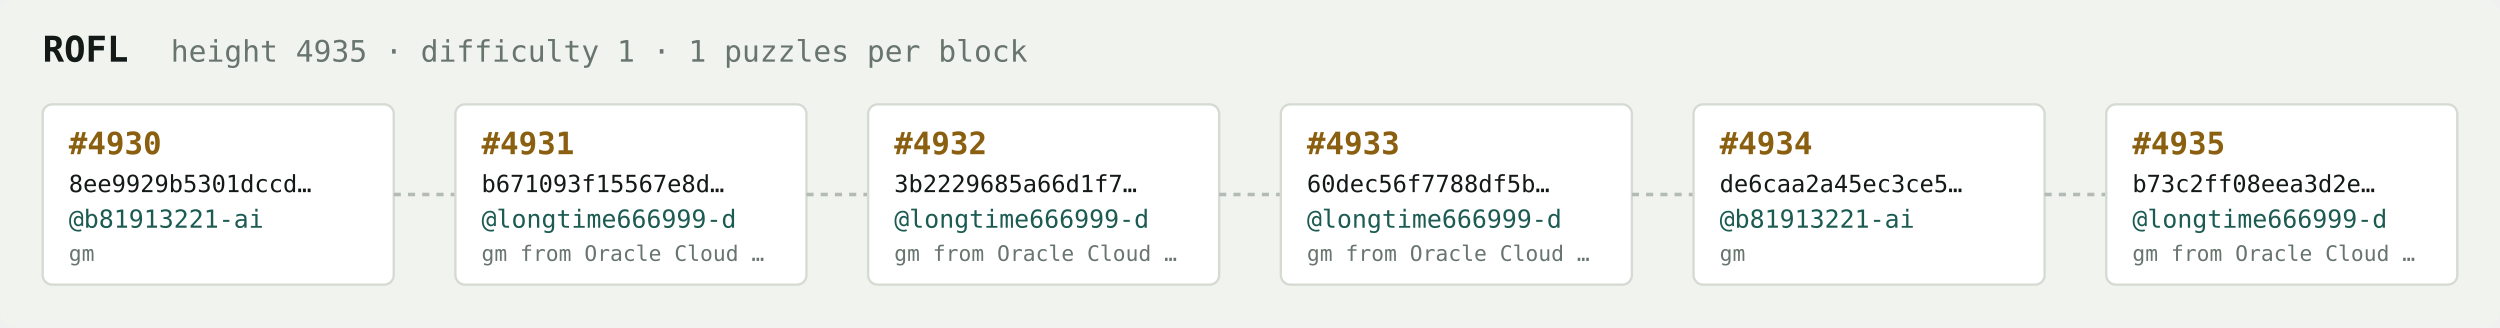
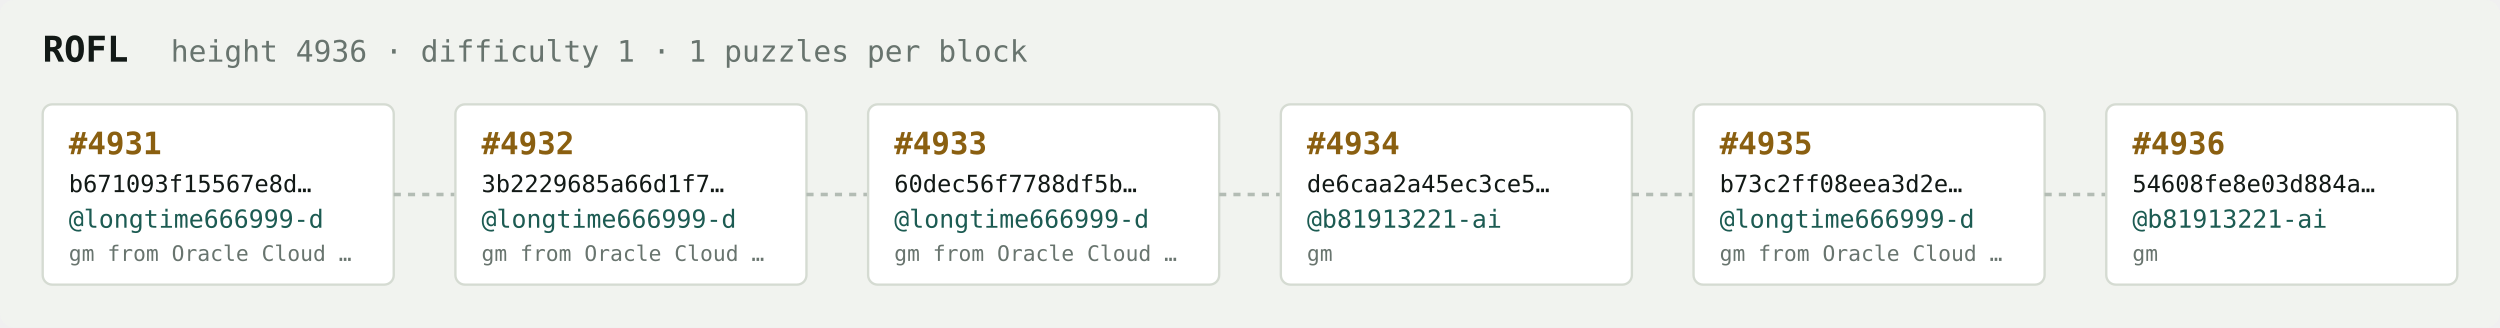
<svg xmlns="http://www.w3.org/2000/svg" width="1054" height="138" viewBox="0 0 1054 138" font-family="ui-monospace,SFMono-Regular,Menlo,monospace">
  <rect fill="#f1f3ef" width="1054" height="138" rx="6" />
  <text x="18" y="26" fill="#121916" font-size="15" font-weight="700">ROFL</text>
-   <text x="72" y="26" fill="#68746e" font-size="12.5">height 4935 · difficulty 1 · 1 puzzles per block</text>
+   <text x="72" y="26" fill="#68746e" font-size="12.5">height 4936 · difficulty 1 · 1 puzzles per block</text>
  <rect x="18" y="44" width="148" height="76" rx="4" fill="#ffffff" stroke="#d5dbd2" stroke-width="1" />
-   <text x="29" y="65" fill="#8a5f10" font-size="13" font-weight="700">#4930</text>
-   <text x="29" y="81" fill="#121916" font-size="10">8ee9929b5301dccd…</text>
-   <text x="29" y="96" fill="#1c5b52" font-size="10.5">@b81913221-ai</text>
-   <text x="29" y="110" fill="#68746e" font-size="9">gm</text>
+   <text x="29" y="65" fill="#8a5f10" font-size="13" font-weight="700">#4931</text>
+   <text x="29" y="81" fill="#121916" font-size="10">b671093f15567e8d…</text>
+   <text x="29" y="96" fill="#1c5b52" font-size="10.5">@longtime666999-d</text>
+   <text x="29" y="110" fill="#68746e" font-size="9">gm from Oracle Cloud …</text>
  <line x1="166" y1="82.0" x2="192" y2="82.0" stroke="#b3bcb4" stroke-width="1.5" stroke-dasharray="3 3" />
  <rect x="192" y="44" width="148" height="76" rx="4" fill="#ffffff" stroke="#d5dbd2" stroke-width="1" />
-   <text x="203" y="65" fill="#8a5f10" font-size="13" font-weight="700">#4931</text>
-   <text x="203" y="81" fill="#121916" font-size="10">b671093f15567e8d…</text>
+   <text x="203" y="65" fill="#8a5f10" font-size="13" font-weight="700">#4932</text>
+   <text x="203" y="81" fill="#121916" font-size="10">3b2229685a66d1f7…</text>
  <text x="203" y="96" fill="#1c5b52" font-size="10.5">@longtime666999-d</text>
  <text x="203" y="110" fill="#68746e" font-size="9">gm from Oracle Cloud …</text>
  <line x1="340" y1="82.0" x2="366" y2="82.0" stroke="#b3bcb4" stroke-width="1.5" stroke-dasharray="3 3" />
  <rect x="366" y="44" width="148" height="76" rx="4" fill="#ffffff" stroke="#d5dbd2" stroke-width="1" />
-   <text x="377" y="65" fill="#8a5f10" font-size="13" font-weight="700">#4932</text>
-   <text x="377" y="81" fill="#121916" font-size="10">3b2229685a66d1f7…</text>
+   <text x="377" y="65" fill="#8a5f10" font-size="13" font-weight="700">#4933</text>
+   <text x="377" y="81" fill="#121916" font-size="10">60dec56f7788df5b…</text>
  <text x="377" y="96" fill="#1c5b52" font-size="10.5">@longtime666999-d</text>
  <text x="377" y="110" fill="#68746e" font-size="9">gm from Oracle Cloud …</text>
  <line x1="514" y1="82.0" x2="540" y2="82.0" stroke="#b3bcb4" stroke-width="1.5" stroke-dasharray="3 3" />
  <rect x="540" y="44" width="148" height="76" rx="4" fill="#ffffff" stroke="#d5dbd2" stroke-width="1" />
-   <text x="551" y="65" fill="#8a5f10" font-size="13" font-weight="700">#4933</text>
-   <text x="551" y="81" fill="#121916" font-size="10">60dec56f7788df5b…</text>
-   <text x="551" y="96" fill="#1c5b52" font-size="10.5">@longtime666999-d</text>
-   <text x="551" y="110" fill="#68746e" font-size="9">gm from Oracle Cloud …</text>
+   <text x="551" y="65" fill="#8a5f10" font-size="13" font-weight="700">#4934</text>
+   <text x="551" y="81" fill="#121916" font-size="10">de6caa2a45ec3ce5…</text>
+   <text x="551" y="96" fill="#1c5b52" font-size="10.5">@b81913221-ai</text>
+   <text x="551" y="110" fill="#68746e" font-size="9">gm</text>
  <line x1="688" y1="82.0" x2="714" y2="82.0" stroke="#b3bcb4" stroke-width="1.5" stroke-dasharray="3 3" />
  <rect x="714" y="44" width="148" height="76" rx="4" fill="#ffffff" stroke="#d5dbd2" stroke-width="1" />
-   <text x="725" y="65" fill="#8a5f10" font-size="13" font-weight="700">#4934</text>
-   <text x="725" y="81" fill="#121916" font-size="10">de6caa2a45ec3ce5…</text>
-   <text x="725" y="96" fill="#1c5b52" font-size="10.5">@b81913221-ai</text>
-   <text x="725" y="110" fill="#68746e" font-size="9">gm</text>
+   <text x="725" y="65" fill="#8a5f10" font-size="13" font-weight="700">#4935</text>
+   <text x="725" y="81" fill="#121916" font-size="10">b73c2ff08eea3d2e…</text>
+   <text x="725" y="96" fill="#1c5b52" font-size="10.5">@longtime666999-d</text>
+   <text x="725" y="110" fill="#68746e" font-size="9">gm from Oracle Cloud …</text>
  <line x1="862" y1="82.0" x2="888" y2="82.0" stroke="#b3bcb4" stroke-width="1.5" stroke-dasharray="3 3" />
  <rect x="888" y="44" width="148" height="76" rx="4" fill="#ffffff" stroke="#d5dbd2" stroke-width="1" />
-   <text x="899" y="65" fill="#8a5f10" font-size="13" font-weight="700">#4935</text>
-   <text x="899" y="81" fill="#121916" font-size="10">b73c2ff08eea3d2e…</text>
-   <text x="899" y="96" fill="#1c5b52" font-size="10.5">@longtime666999-d</text>
-   <text x="899" y="110" fill="#68746e" font-size="9">gm from Oracle Cloud …</text>
+   <text x="899" y="65" fill="#8a5f10" font-size="13" font-weight="700">#4936</text>
+   <text x="899" y="81" fill="#121916" font-size="10">54608fe8e03d884a…</text>
+   <text x="899" y="96" fill="#1c5b52" font-size="10.5">@b81913221-ai</text>
+   <text x="899" y="110" fill="#68746e" font-size="9">gm</text>
</svg>
